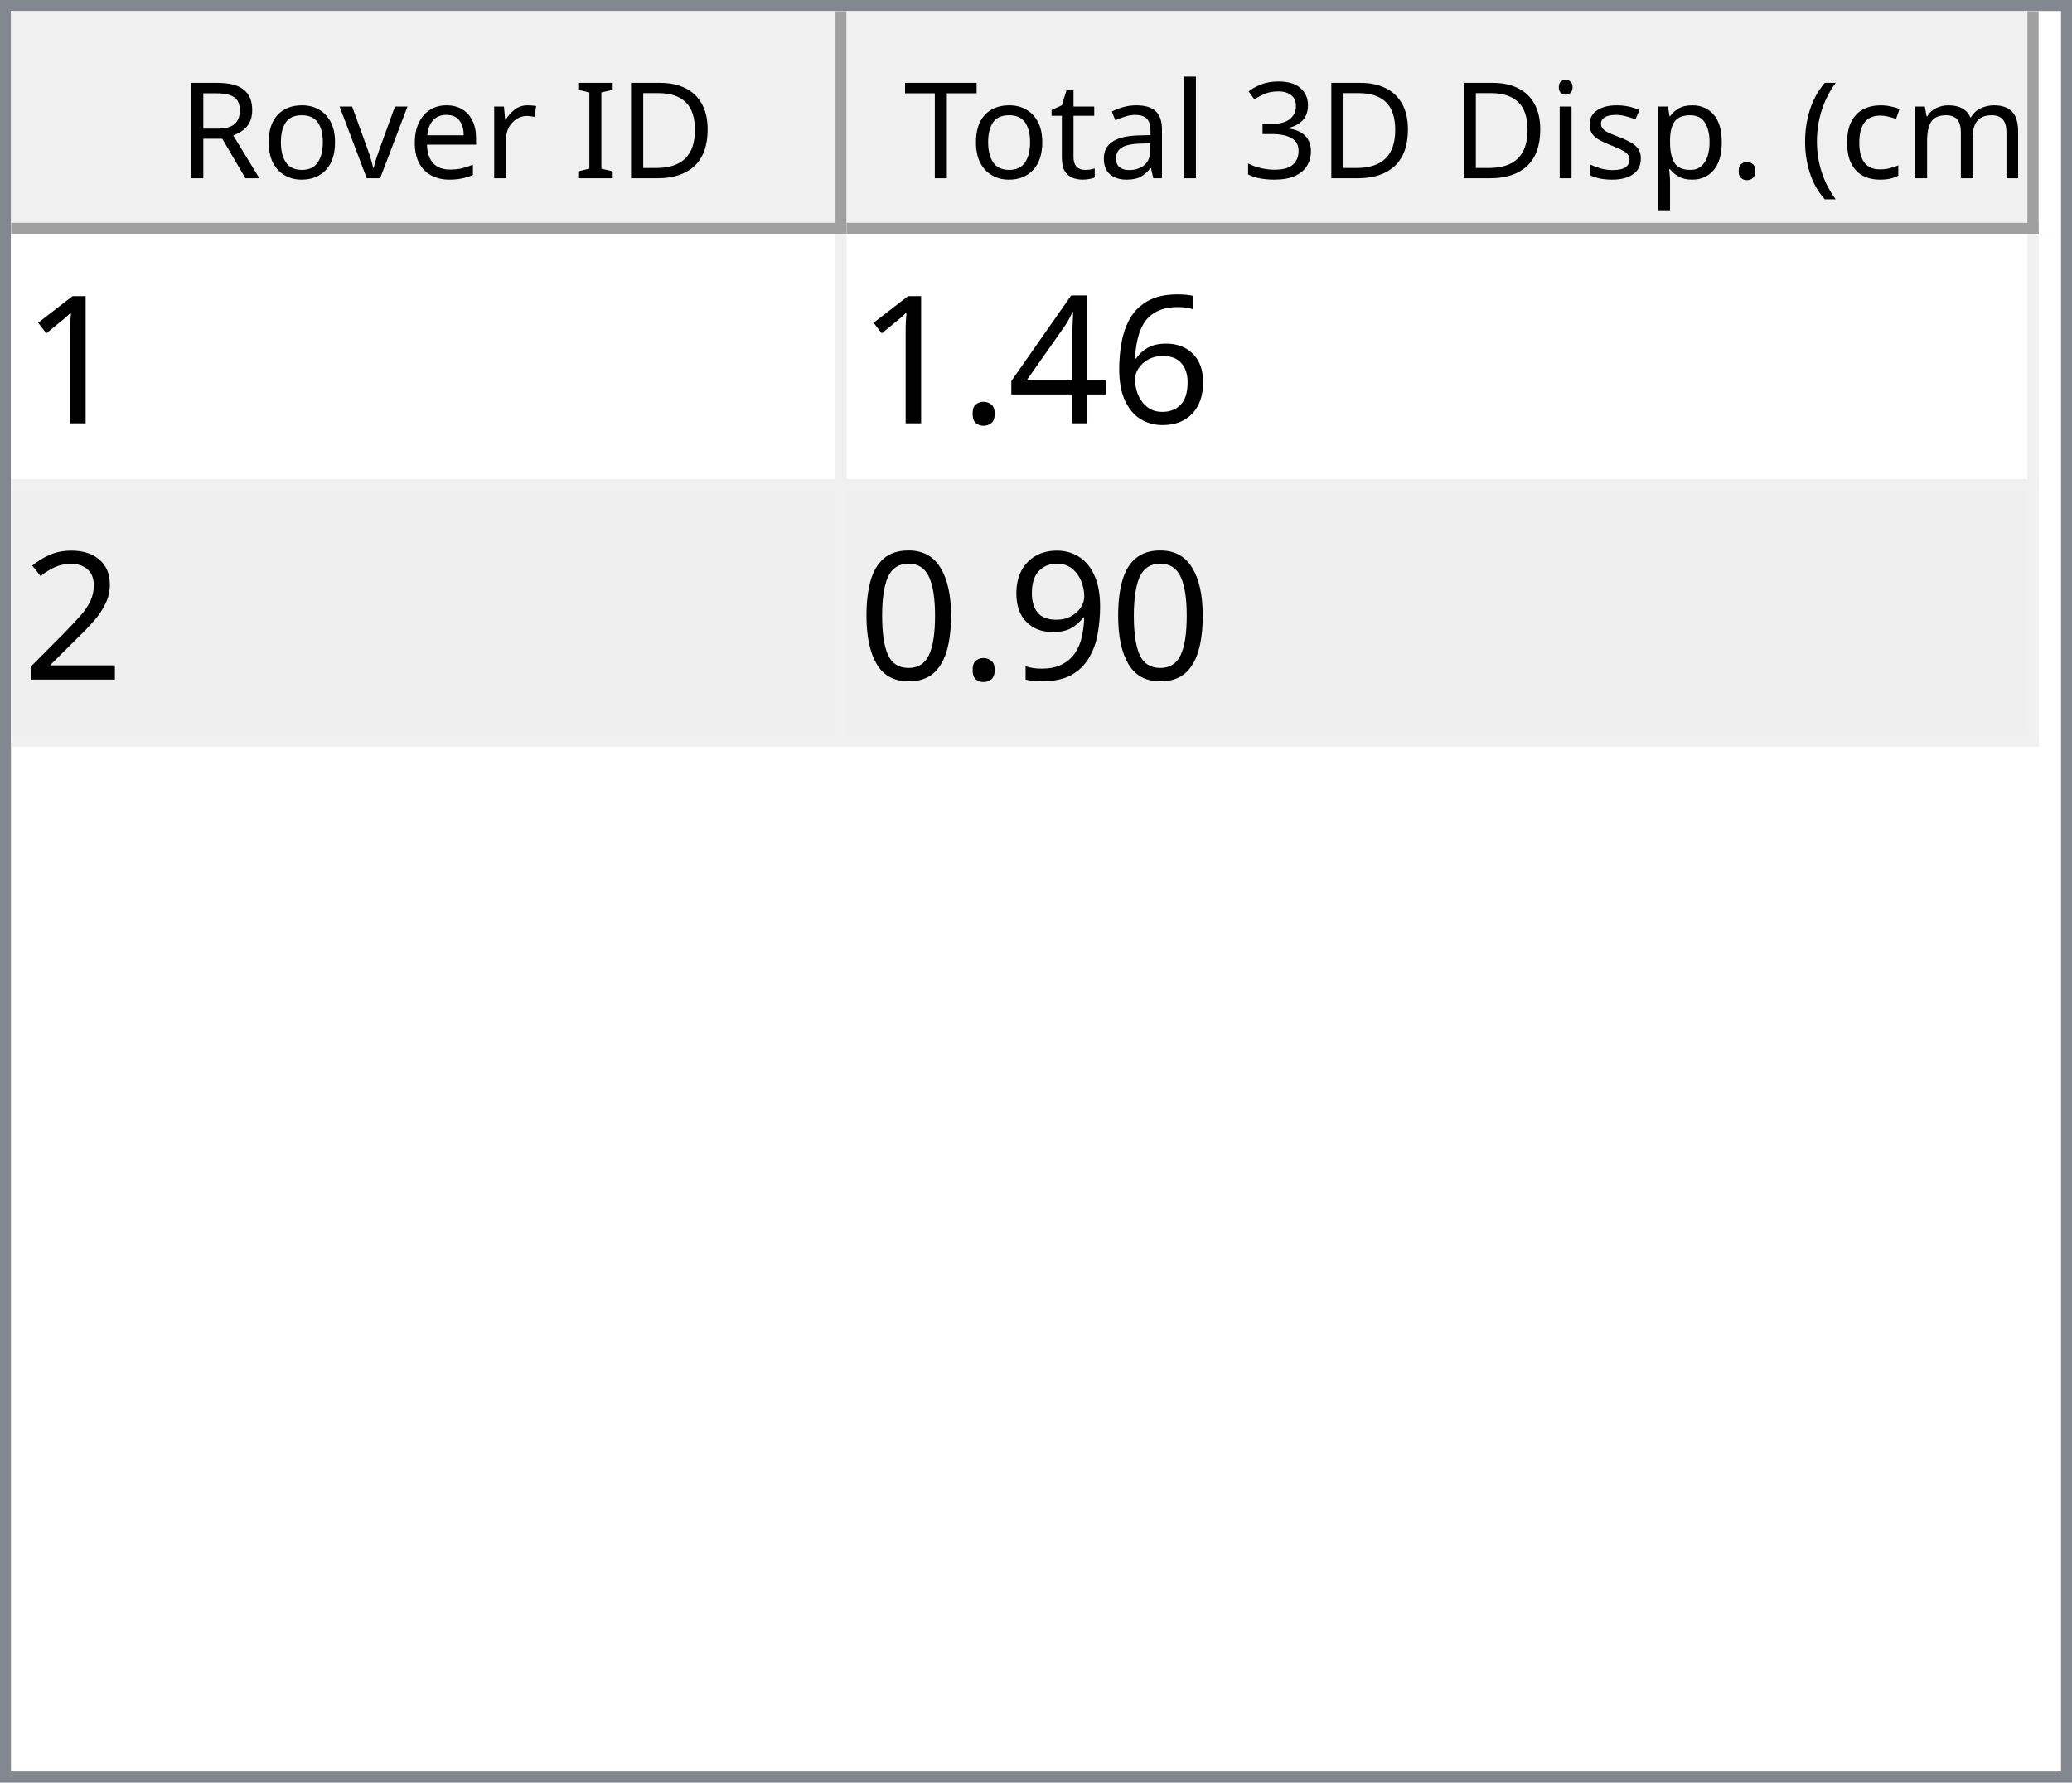
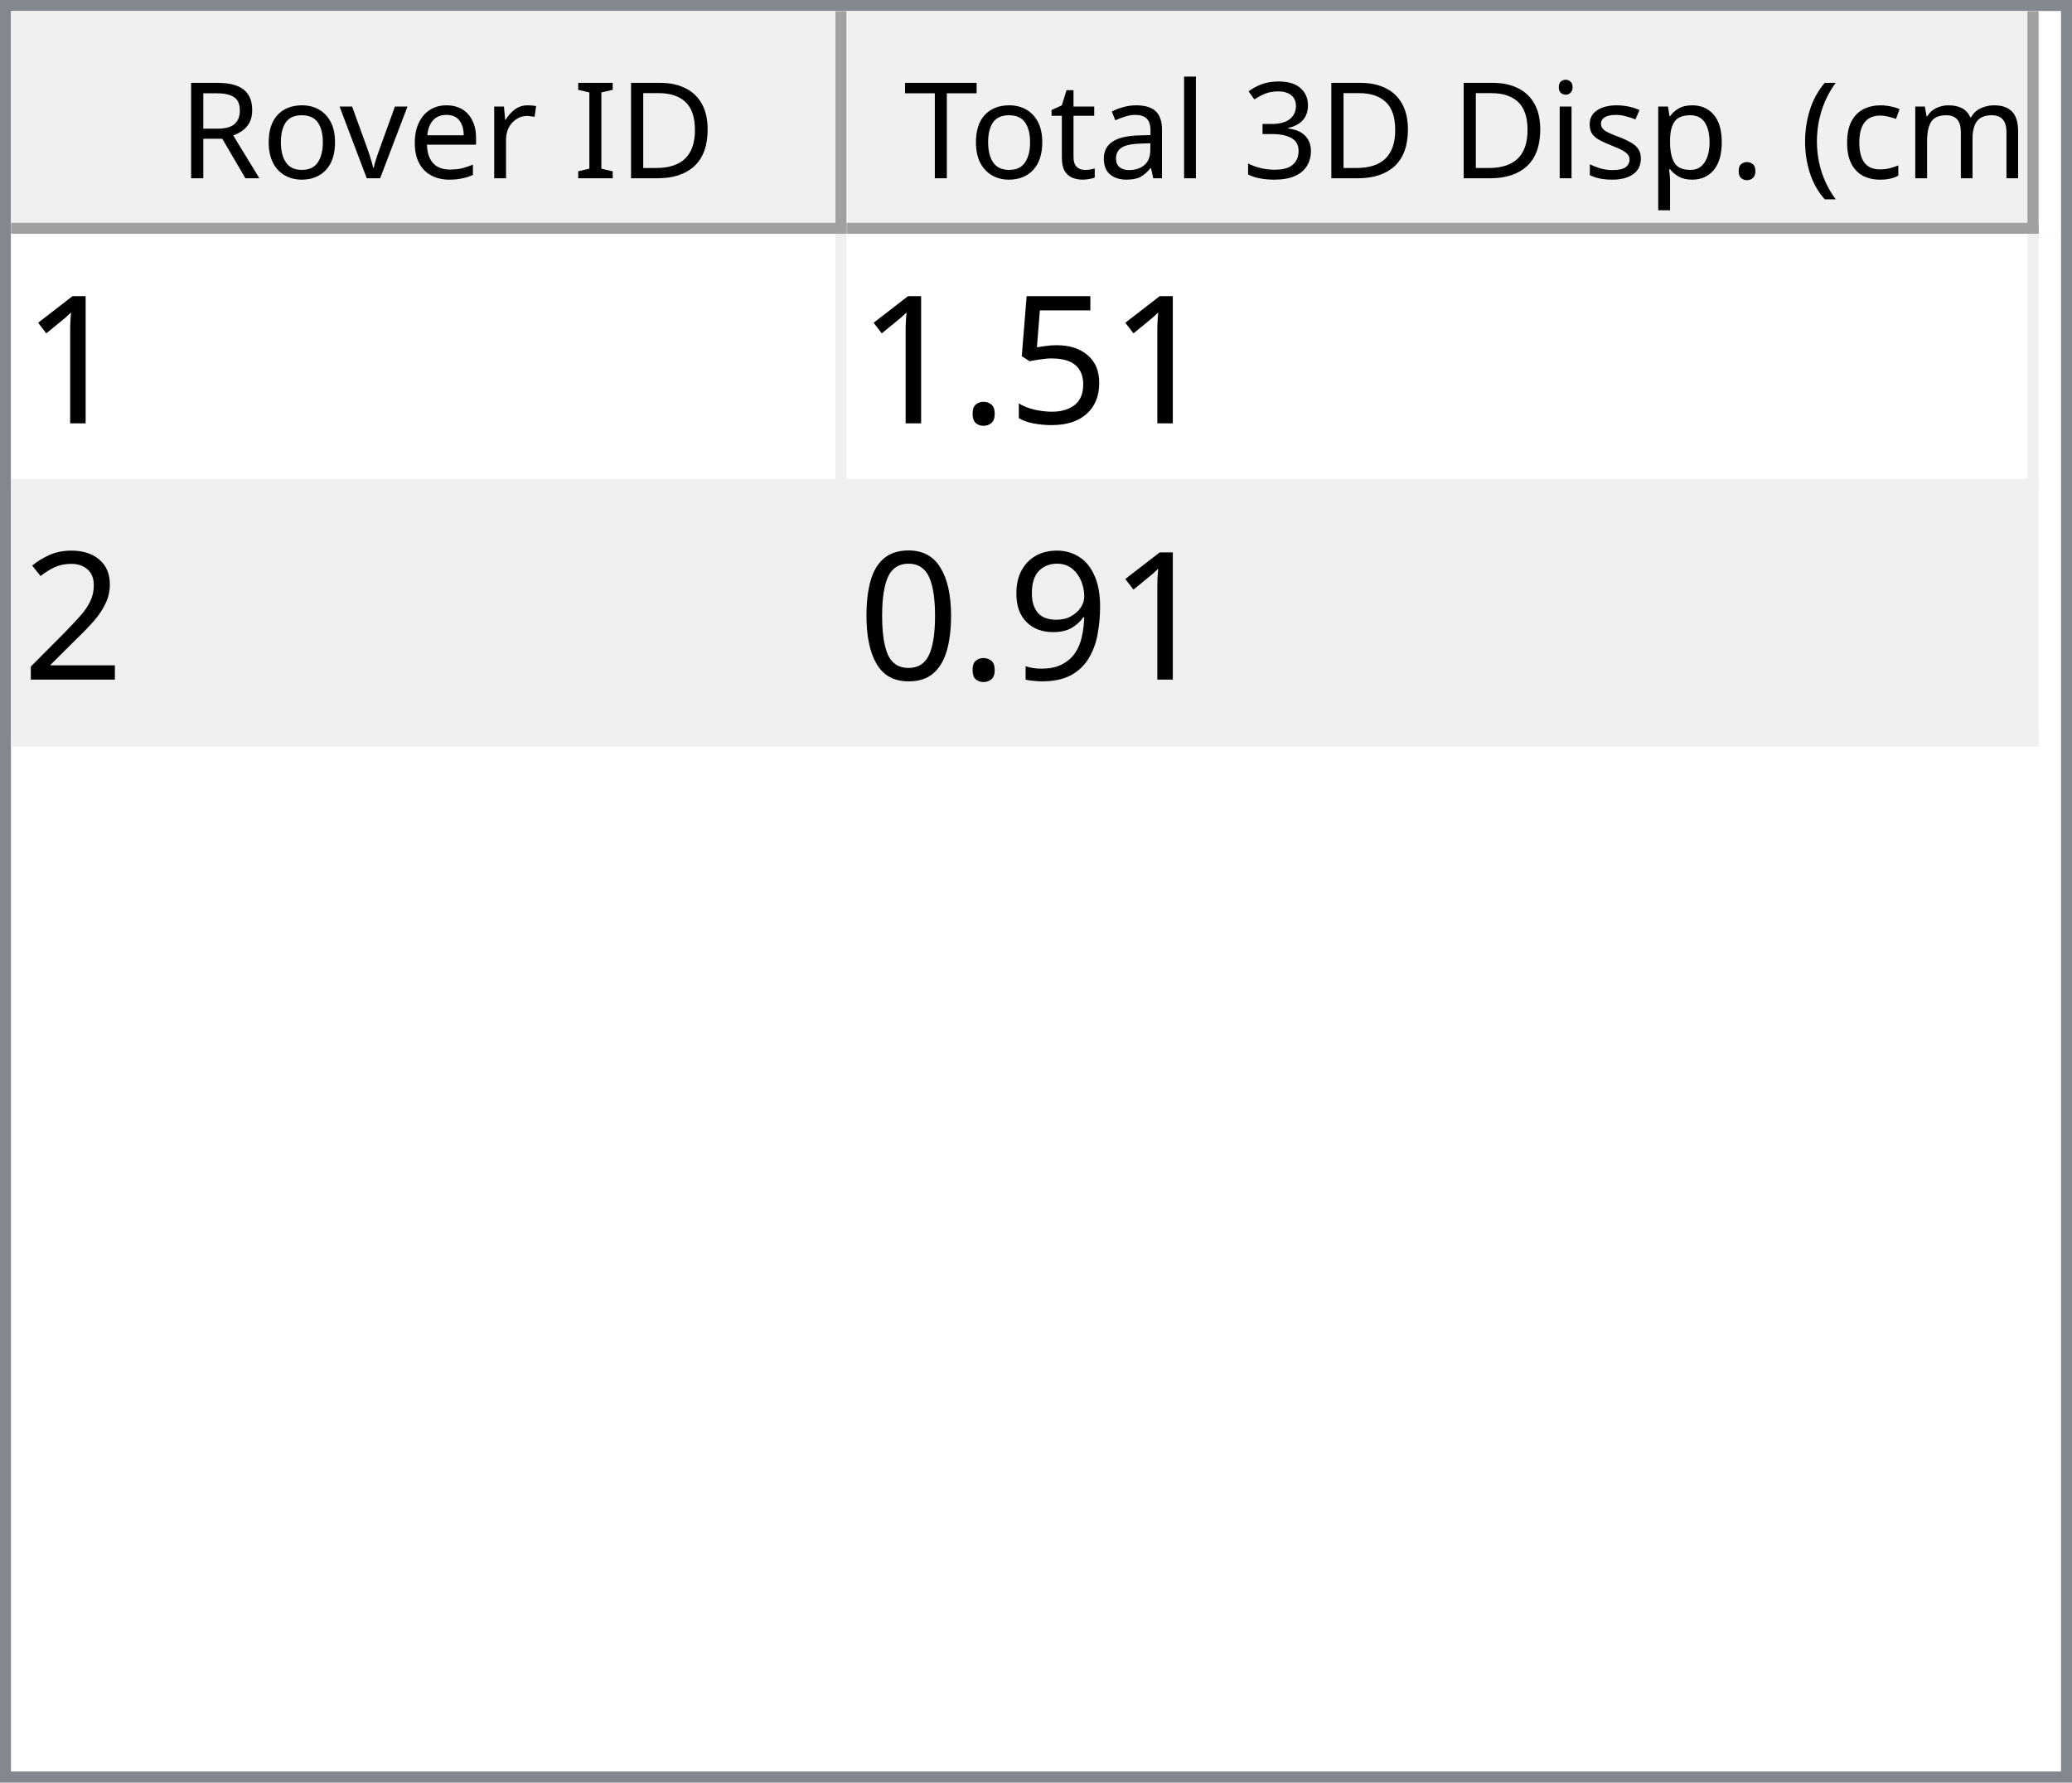
<svg xmlns="http://www.w3.org/2000/svg" style="fill-opacity:1; color-rendering:auto; color-interpolation:auto; text-rendering:auto; stroke:black; stroke-linecap:square; stroke-miterlimit:10; shape-rendering:auto; stroke-opacity:1; fill:black; stroke-dasharray:none; font-weight:normal; stroke-width:1; font-family:'Dialog'; font-style:normal; stroke-linejoin:miter; font-size:12px; stroke-dashoffset:0; image-rendering:auto;" width="186" height="160">
  <defs id="genericDefs" />
  <g>
    <defs id="defs1">
      <clipPath clipPathUnits="userSpaceOnUse" id="clipPath1">
        <path d="M0 0 L186 0 L186 160 L0 160 L0 0 Z" />
      </clipPath>
      <clipPath clipPathUnits="userSpaceOnUse" id="clipPath2">
        <path d="M0 0 L0 160 L186 160 L186 0 Z" />
      </clipPath>
      <clipPath clipPathUnits="userSpaceOnUse" id="clipPath3">
        <path d="M0 0 L0 20 L184 20 L184 0 Z" />
      </clipPath>
      <clipPath clipPathUnits="userSpaceOnUse" id="clipPath4">
        <path d="M0 0 L0 20 L75 20 L75 0 Z" />
      </clipPath>
      <clipPath clipPathUnits="userSpaceOnUse" id="clipPath5">
        <path d="M1 1 L1 19 L74 19 L74 1 Z" />
      </clipPath>
      <clipPath clipPathUnits="userSpaceOnUse" id="clipPath6">
        <path d="M0 0 L0 18 L73 18 L73 0 Z" />
      </clipPath>
      <clipPath clipPathUnits="userSpaceOnUse" id="clipPath7">
        <path d="M-0.5 -0.5 L-0.5 19.5 L74.5 19.5 L74.5 -0.5 Z" />
      </clipPath>
      <clipPath clipPathUnits="userSpaceOnUse" id="clipPath8">
        <path d="M0 0 L0 20 L107 20 L107 0 Z" />
      </clipPath>
      <clipPath clipPathUnits="userSpaceOnUse" id="clipPath9">
        <path d="M1 1 L1 19 L106 19 L106 1 Z" />
      </clipPath>
      <clipPath clipPathUnits="userSpaceOnUse" id="clipPath10">
        <path d="M0 0 L0 18 L105 18 L105 0 Z" />
      </clipPath>
      <clipPath clipPathUnits="userSpaceOnUse" id="clipPath11">
        <path d="M-0.5 -0.5 L-0.5 19.5 L106.5 19.5 L106.5 -0.5 Z" />
      </clipPath>
      <clipPath clipPathUnits="userSpaceOnUse" id="clipPath12">
        <path d="M0 0 L0 138 L184 138 L184 0 Z" />
      </clipPath>
      <clipPath clipPathUnits="userSpaceOnUse" id="clipPath13">
        <path d="M0 0 L0 46 L182 46 L182 0 Z" />
      </clipPath>
      <clipPath clipPathUnits="userSpaceOnUse" id="clipPath14">
        <path d="M-0.5 -0.5 L-0.5 45.5 L181.5 45.5 L181.5 -0.5 Z" />
      </clipPath>
      <clipPath clipPathUnits="userSpaceOnUse" id="clipPath15">
        <path d="M0 0 L0 22 L74 22 L74 0 Z" />
      </clipPath>
      <clipPath clipPathUnits="userSpaceOnUse" id="clipPath16">
        <path d="M0 0 L0 22 L106 22 L106 0 Z" />
      </clipPath>
      <font horiz-adv-x="64.551" id="font1">
        <font-face ascent="107.91" descent="25.098" units-per-em="100" style="font-style:normal; font-family:Segoe UI; font-weight:normal;" />
        <missing-glyph horiz-adv-x="64.551" d="M8.109 0 L8.109 68.266 L56.453 68.266 L56.453 0 L8.109 0 ZM15.328 7.234 L49.219 7.234 L49.219 61.031 L15.328 61.031 L15.328 7.234 Z" />
        <glyph unicode="D" horiz-adv-x="70.117" d="M9.188 0 L9.188 70.016 L28.516 70.016 Q65.531 70.016 65.531 35.891 Q65.531 19.672 55.25 9.836 Q44.969 0 27.734 0 L9.188 0 ZM17.391 62.594 L17.391 7.422 L27.828 7.422 Q41.609 7.422 49.273 14.797 Q56.938 22.172 56.938 35.688 Q56.938 62.594 28.328 62.594 L17.391 62.594 Z" />
        <glyph unicode="I" horiz-adv-x="26.611" d="M17.391 0 L9.188 0 L9.188 70.016 L17.391 70.016 L17.391 0 Z" />
        <glyph unicode=" " horiz-adv-x="27.393" d="" />
        <glyph unicode="r" horiz-adv-x="34.766" d="M34.188 41.891 Q32.078 43.5 28.125 43.5 Q23 43.5 19.555 38.672 Q16.109 33.844 16.109 25.484 L16.109 0 L8.109 0 L8.109 50 L16.109 50 L16.109 39.703 L16.312 39.703 Q18.016 44.969 21.531 47.922 Q25.047 50.875 29.391 50.875 Q32.516 50.875 34.188 50.203 L34.188 41.891 Z" />
        <glyph unicode="e" horiz-adv-x="52.295" d="M48.297 23 L12.984 23 Q13.188 14.656 17.484 10.109 Q21.781 5.562 29.297 5.562 Q37.75 5.562 44.828 11.141 L44.828 3.609 Q38.234 -1.172 27.391 -1.172 Q16.797 -1.172 10.742 5.641 Q4.688 12.453 4.688 24.812 Q4.688 36.469 11.305 43.82 Q17.922 51.172 27.734 51.172 Q37.547 51.172 42.922 44.828 Q48.297 38.484 48.297 27.203 L48.297 23 ZM40.094 29.781 Q40.047 36.719 36.75 40.578 Q33.453 44.438 27.594 44.438 Q21.922 44.438 17.969 40.383 Q14.016 36.328 13.094 29.781 L40.094 29.781 Z" />
        <glyph unicode="v" horiz-adv-x="47.9" d="M47.406 50 L27.484 0 L19.625 0 L0.688 50 L9.469 50 L22.172 13.672 Q23.578 9.672 23.922 6.688 L24.125 6.688 Q24.609 10.453 25.688 13.484 L38.969 50 L47.406 50 Z" />
        <glyph unicode="o" horiz-adv-x="58.594" d="M29 -1.172 Q17.922 -1.172 11.305 5.836 Q4.688 12.844 4.688 24.422 Q4.688 37.016 11.57 44.094 Q18.453 51.172 30.172 51.172 Q41.359 51.172 47.633 44.289 Q53.906 37.406 53.906 25.203 Q53.906 13.234 47.141 6.031 Q40.375 -1.172 29 -1.172 ZM29.594 44.438 Q21.875 44.438 17.383 39.188 Q12.891 33.938 12.891 24.703 Q12.891 15.828 17.43 10.695 Q21.969 5.562 29.594 5.562 Q37.359 5.562 41.531 10.594 Q45.703 15.625 45.703 24.906 Q45.703 34.281 41.531 39.359 Q37.359 44.438 29.594 44.438 Z" />
        <glyph unicode="R" horiz-adv-x="59.814" d="M59.375 0 L49.609 0 L37.891 19.625 Q36.281 22.359 34.766 24.289 Q33.25 26.219 31.664 27.438 Q30.078 28.656 28.25 29.219 Q26.422 29.781 24.125 29.781 L17.391 29.781 L17.391 0 L9.188 0 L9.188 70.016 L30.078 70.016 Q34.672 70.016 38.555 68.867 Q42.438 67.719 45.289 65.375 Q48.141 63.031 49.758 59.547 Q51.375 56.062 51.375 51.375 Q51.375 47.703 50.273 44.656 Q49.172 41.609 47.148 39.211 Q45.125 36.812 42.266 35.133 Q39.406 33.453 35.844 32.516 L35.844 32.328 Q37.594 31.547 38.891 30.547 Q40.188 29.547 41.359 28.18 Q42.531 26.812 43.68 25.078 Q44.828 23.344 46.234 21.047 L59.375 0 ZM17.391 62.594 L17.391 37.203 L28.516 37.203 Q31.594 37.203 34.203 38.133 Q36.812 39.062 38.719 40.797 Q40.625 42.531 41.703 45.047 Q42.781 47.562 42.781 50.688 Q42.781 56.297 39.141 59.445 Q35.5 62.594 28.609 62.594 L17.391 62.594 Z" />
        <glyph unicode=")" horiz-adv-x="30.176" d="M8.297 -15.922 L1.172 -15.922 Q16.406 2.344 16.406 26.812 Q16.406 51.469 1.078 70.016 L8.297 70.016 Q23.531 52.156 23.531 26.703 Q23.531 1.375 8.297 -15.922 Z" />
        <glyph unicode="m" horiz-adv-x="86.133" d="M79.109 0 L71.094 0 L71.094 28.719 Q71.094 37.016 68.531 40.727 Q65.969 44.438 59.906 44.438 Q54.781 44.438 51.195 39.75 Q47.609 35.062 47.609 28.516 L47.609 0 L39.594 0 L39.594 29.688 Q39.594 44.438 28.219 44.438 Q22.953 44.438 19.531 40.016 Q16.109 35.594 16.109 28.516 L16.109 0 L8.109 0 L8.109 50 L16.109 50 L16.109 42.094 L16.312 42.094 Q21.625 51.172 31.844 51.172 Q36.969 51.172 40.773 48.312 Q44.578 45.453 46 40.828 Q51.562 51.172 62.594 51.172 Q79.109 51.172 79.109 30.812 L79.109 0 Z" />
        <glyph unicode="c" horiz-adv-x="46.191" d="M42.188 2.297 Q36.422 -1.172 28.516 -1.172 Q17.828 -1.172 11.258 5.789 Q4.688 12.75 4.688 23.828 Q4.688 36.188 11.766 43.68 Q18.844 51.172 30.672 51.172 Q37.25 51.172 42.281 48.734 L42.281 40.531 Q36.719 44.438 30.375 44.438 Q22.703 44.438 17.797 38.945 Q12.891 33.453 12.891 24.516 Q12.891 15.719 17.508 10.641 Q22.125 5.562 29.891 5.562 Q36.422 5.562 42.188 9.906 L42.188 2.297 Z" />
        <glyph unicode="(" horiz-adv-x="30.176" d="M29.109 -15.922 L21.969 -15.922 Q6.844 1.375 6.844 26.703 Q6.844 52.156 21.969 70.016 L29.203 70.016 Q13.875 51.469 13.875 26.812 Q13.875 2.344 29.109 -15.922 Z" />
        <glyph unicode="." horiz-adv-x="21.68" d="M10.891 -1.078 Q8.641 -1.078 7.055 0.539 Q5.469 2.156 5.469 4.391 Q5.469 6.641 7.055 8.273 Q8.641 9.906 10.891 9.906 Q13.188 9.906 14.797 8.273 Q16.406 6.641 16.406 4.391 Q16.406 2.156 14.797 0.539 Q13.188 -1.078 10.891 -1.078 Z" />
        <glyph unicode="p" horiz-adv-x="58.789" d="M16.312 7.234 L16.109 7.234 L16.109 -23 L8.109 -23 L8.109 50 L16.109 50 L16.109 41.219 L16.312 41.219 Q22.219 51.172 33.594 51.172 Q43.266 51.172 48.688 44.461 Q54.109 37.75 54.109 26.469 Q54.109 13.922 48 6.375 Q41.891 -1.172 31.297 -1.172 Q21.578 -1.172 16.312 7.234 ZM16.109 27.391 L16.109 20.406 Q16.109 14.203 20.141 9.883 Q24.172 5.562 30.375 5.562 Q37.641 5.562 41.773 11.133 Q45.906 16.703 45.906 26.609 Q45.906 34.969 42.047 39.703 Q38.188 44.438 31.594 44.438 Q24.609 44.438 20.359 39.578 Q16.109 34.719 16.109 27.391 Z" />
        <glyph unicode="s" horiz-adv-x="42.432" d="M5.078 1.812 L5.078 10.406 Q11.625 5.562 19.484 5.562 Q30.031 5.562 30.031 12.594 Q30.031 14.594 29.125 15.992 Q28.219 17.391 26.68 18.461 Q25.141 19.531 23.07 20.383 Q21 21.234 18.609 22.172 Q15.281 23.484 12.766 24.828 Q10.25 26.172 8.57 27.859 Q6.891 29.547 6.031 31.695 Q5.172 33.844 5.172 36.719 Q5.172 40.234 6.789 42.945 Q8.406 45.656 11.086 47.484 Q13.766 49.312 17.211 50.242 Q20.656 51.172 24.312 51.172 Q30.812 51.172 35.938 48.922 L35.938 40.828 Q30.422 44.438 23.25 44.438 Q21 44.438 19.195 43.922 Q17.391 43.406 16.094 42.477 Q14.797 41.547 14.086 40.258 Q13.375 38.969 13.375 37.406 Q13.375 35.453 14.086 34.133 Q14.797 32.812 16.164 31.789 Q17.531 30.766 19.484 29.938 Q21.438 29.109 23.922 28.125 Q27.25 26.859 29.883 25.516 Q32.516 24.172 34.375 22.484 Q36.234 20.797 37.234 18.602 Q38.234 16.406 38.234 13.375 Q38.234 9.672 36.602 6.938 Q34.969 4.203 32.234 2.398 Q29.5 0.594 25.93 -0.289 Q22.359 -1.172 18.453 -1.172 Q10.75 -1.172 5.078 1.812 Z" />
        <glyph unicode="i" horiz-adv-x="24.219" d="M12.203 62.703 Q10.062 62.703 8.547 64.164 Q7.031 65.625 7.031 67.875 Q7.031 70.125 8.547 71.609 Q10.062 73.094 12.203 73.094 Q14.406 73.094 15.945 71.609 Q17.484 70.125 17.484 67.875 Q17.484 65.719 15.945 64.211 Q14.406 62.703 12.203 62.703 ZM16.109 0 L8.109 0 L8.109 50 L16.109 50 L16.109 0 Z" />
        <glyph unicode="3" horiz-adv-x="53.906" d="M46.531 19.828 Q46.531 15.094 44.75 11.211 Q42.969 7.328 39.719 4.57 Q36.469 1.812 31.93 0.297 Q27.391 -1.219 21.922 -1.219 Q11.922 -1.219 6 2.594 L6 11.188 Q13.094 5.609 22.219 5.609 Q25.875 5.609 28.828 6.539 Q31.781 7.469 33.906 9.227 Q36.031 10.984 37.18 13.477 Q38.328 15.969 38.328 19.094 Q38.328 32.812 18.797 32.812 L12.984 32.812 L12.984 39.594 L18.5 39.594 Q35.797 39.594 35.797 52.484 Q35.797 64.406 22.609 64.406 Q15.188 64.406 8.688 59.422 L8.688 67.188 Q15.375 71.188 24.609 71.188 Q29 71.188 32.57 69.969 Q36.141 68.75 38.68 66.555 Q41.219 64.359 42.609 61.281 Q44 58.203 44 54.5 Q44 40.672 30.031 36.719 L30.031 36.531 Q33.594 36.141 36.625 34.797 Q39.656 33.453 41.852 31.305 Q44.047 29.156 45.289 26.25 Q46.531 23.344 46.531 19.828 Z" />
        <glyph unicode="l" horiz-adv-x="24.219" d="M16.109 0 L8.109 0 L8.109 74.031 L16.109 74.031 L16.109 0 Z" />
        <glyph unicode="a" horiz-adv-x="50.879" d="M43.891 0 L35.891 0 L35.891 7.812 L35.688 7.812 Q30.469 -1.172 20.312 -1.172 Q12.844 -1.172 8.617 2.781 Q4.391 6.734 4.391 13.281 Q4.391 27.297 20.906 29.594 L35.891 31.688 Q35.891 44.438 25.594 44.438 Q16.547 44.438 9.281 38.281 L9.281 46.484 Q16.656 51.172 26.266 51.172 Q43.891 51.172 43.891 32.516 L43.891 0 ZM35.891 25.297 L23.828 23.641 Q18.266 22.859 15.43 20.875 Q12.594 18.891 12.594 13.875 Q12.594 10.203 15.211 7.883 Q17.828 5.562 22.172 5.562 Q28.125 5.562 32.008 9.742 Q35.891 13.922 35.891 20.312 L35.891 25.297 Z" />
        <glyph unicode="t" horiz-adv-x="33.887" d="M31.297 0.484 Q28.469 -1.078 23.828 -1.078 Q10.688 -1.078 10.688 13.578 L10.688 43.172 L2.094 43.172 L2.094 50 L10.688 50 L10.688 62.203 L18.703 64.797 L18.703 50 L31.297 50 L31.297 43.172 L18.703 43.172 L18.703 14.984 Q18.703 9.969 20.414 7.82 Q22.125 5.672 26.078 5.672 Q29.109 5.672 31.297 7.328 L31.297 0.484 Z" />
        <glyph unicode="T" horiz-adv-x="52.393" d="M50.594 62.594 L30.375 62.594 L30.375 0 L22.172 0 L22.172 62.594 L2 62.594 L2 70.016 L50.594 70.016 L50.594 62.594 Z" />
      </font>
      <font horiz-adv-x="75.0" id="font2">
        <font-face ascent="100.537" descent="21.973" units-per-em="100" style="font-style:normal; font-family:sans-serif; font-weight:normal;" />
        <missing-glyph horiz-adv-x="75.0" d="M12.5 0 L12.5 62.5 L62.5 62.5 L62.5 0 L12.5 0 ZM14.062 1.562 L60.938 1.562 L60.938 60.938 L14.062 60.938 L14.062 1.562 Z" />
        <glyph unicode="1" horiz-adv-x="55.615" d="M37.25 0 L28.469 0 L28.469 56 Q25.297 52.984 20.141 49.953 Q14.984 46.922 10.891 45.406 L10.891 53.906 Q18.266 57.375 23.781 62.305 Q29.297 67.234 31.594 71.875 L37.25 71.875 L37.25 0 Z" />
-         <glyph unicode="6" horiz-adv-x="55.615" d="M49.75 54.047 L41.016 53.375 Q39.844 58.547 37.703 60.891 Q34.125 64.656 28.906 64.656 Q24.703 64.656 21.531 62.312 Q17.391 59.281 14.992 53.469 Q12.594 47.656 12.5 36.922 Q15.672 41.75 20.266 44.094 Q24.859 46.438 29.891 46.438 Q38.672 46.438 44.852 39.969 Q51.031 33.5 51.031 23.25 Q51.031 16.5 48.125 10.719 Q45.219 4.938 40.141 1.859 Q35.062 -1.219 28.609 -1.219 Q17.625 -1.219 10.695 6.859 Q3.766 14.938 3.766 33.5 Q3.766 54.25 11.422 63.672 Q18.109 71.875 29.438 71.875 Q37.891 71.875 43.289 67.141 Q48.688 62.406 49.75 54.047 ZM13.875 23.188 Q13.875 18.656 15.797 14.508 Q17.719 10.359 21.188 8.18 Q24.656 6 28.469 6 Q34.031 6 38.039 10.492 Q42.047 14.984 42.047 22.703 Q42.047 30.125 38.086 34.398 Q34.125 38.672 28.125 38.672 Q22.172 38.672 18.023 34.398 Q13.875 30.125 13.875 23.188 Z" />
-         <glyph unicode="4" horiz-adv-x="55.615" d="M32.328 0 L32.328 17.141 L1.266 17.141 L1.266 25.203 L33.938 71.578 L41.109 71.578 L41.109 25.203 L50.781 25.203 L50.781 17.141 L41.109 17.141 L41.109 0 L32.328 0 ZM32.328 25.203 L32.328 57.469 L9.906 25.203 L32.328 25.203 Z" />
+         <glyph unicode="5" horiz-adv-x="55.615" d="M4.156 18.75 L13.375 19.531 Q14.406 12.797 18.141 9.398 Q21.875 6 27.156 6 Q33.5 6 37.891 10.789 Q42.281 15.578 42.281 23.484 Q42.281 31 38.062 35.352 Q33.844 39.703 27 39.703 Q22.75 39.703 19.336 37.773 Q15.922 35.844 13.969 32.766 L5.719 33.844 L12.641 70.609 L48.25 70.609 L48.25 62.203 L19.672 62.203 L15.828 42.969 Q22.266 47.469 29.344 47.469 Q38.719 47.469 45.164 40.969 Q51.609 34.469 51.609 24.266 Q51.609 14.547 45.953 7.469 Q39.062 -1.219 27.156 -1.219 Q17.391 -1.219 11.211 4.25 Q5.031 9.719 4.156 18.75 Z" />
        <glyph unicode="." horiz-adv-x="27.783" d="M9.078 0 L9.078 10.016 L19.094 10.016 L19.094 0 L9.078 0 Z" />
        <glyph unicode="2" horiz-adv-x="55.615" d="M50.344 8.453 L50.344 0 L3.031 0 Q2.938 3.172 4.047 6.109 Q5.859 10.938 9.836 15.625 Q13.812 20.312 21.344 26.469 Q33.016 36.031 37.117 41.625 Q41.219 47.219 41.219 52.203 Q41.219 57.422 37.477 61.008 Q33.734 64.594 27.734 64.594 Q21.391 64.594 17.578 60.789 Q13.766 56.984 13.719 50.25 L4.688 51.172 Q5.609 61.281 11.664 66.578 Q17.719 71.875 27.938 71.875 Q38.234 71.875 44.242 66.164 Q50.25 60.453 50.25 52 Q50.25 47.703 48.492 43.555 Q46.734 39.406 42.656 34.812 Q38.578 30.219 29.109 22.219 Q21.188 15.578 18.945 13.211 Q16.703 10.844 15.234 8.453 L50.344 8.453 Z" />
        <glyph unicode="9" horiz-adv-x="55.615" d="M5.469 16.547 L13.922 17.328 Q14.984 11.375 18.016 8.688 Q21.047 6 25.781 6 Q29.828 6 32.883 7.859 Q35.938 9.719 37.891 12.82 Q39.844 15.922 41.164 21.195 Q42.484 26.469 42.484 31.938 Q42.484 32.516 42.438 33.688 Q39.797 29.5 35.234 26.883 Q30.672 24.266 25.344 24.266 Q16.453 24.266 10.305 30.711 Q4.156 37.156 4.156 47.703 Q4.156 58.594 10.578 65.234 Q17 71.875 26.656 71.875 Q33.641 71.875 39.43 68.117 Q45.219 64.359 48.219 57.398 Q51.219 50.438 51.219 37.25 Q51.219 23.531 48.242 15.406 Q45.266 7.281 39.383 3.031 Q33.5 -1.219 25.594 -1.219 Q17.188 -1.219 11.867 3.445 Q6.547 8.109 5.469 16.547 ZM41.453 48.141 Q41.453 55.719 37.43 60.156 Q33.406 64.594 27.734 64.594 Q21.875 64.594 17.531 59.812 Q13.188 55.031 13.188 47.406 Q13.188 40.578 17.312 36.305 Q21.438 32.031 27.484 32.031 Q33.594 32.031 37.523 36.305 Q41.453 40.578 41.453 48.141 Z" />
        <glyph unicode="0" horiz-adv-x="55.615" d="M4.156 35.297 Q4.156 48 6.766 55.742 Q9.375 63.484 14.523 67.68 Q19.672 71.875 27.484 71.875 Q33.25 71.875 37.594 69.555 Q41.938 67.234 44.773 62.867 Q47.609 58.5 49.219 52.227 Q50.828 45.953 50.828 35.297 Q50.828 22.703 48.242 14.969 Q45.656 7.234 40.508 3.008 Q35.359 -1.219 27.484 -1.219 Q17.141 -1.219 11.234 6.203 Q4.156 15.141 4.156 35.297 ZM13.188 35.297 Q13.188 17.672 17.312 11.836 Q21.438 6 27.484 6 Q33.547 6 37.672 11.859 Q41.797 17.719 41.797 35.297 Q41.797 52.984 37.672 58.789 Q33.547 64.594 27.391 64.594 Q21.344 64.594 17.719 59.469 Q13.188 52.938 13.188 35.297 Z" />
      </font>
    </defs>
    <g style="fill:white; stroke:white;">
      <rect x="0" y="0" width="186" style="clip-path:url(#clipPath1); stroke:none;" height="160" />
    </g>
    <g style="fill:white; text-rendering:optimizeSpeed; color-rendering:optimizeSpeed; image-rendering:optimizeSpeed; shape-rendering:crispEdges; stroke:white; color-interpolation:sRGB;">
      <rect x="0" width="186" height="160" y="0" style="stroke:none;" />
      <path style="stroke:none;" d="M0 160 L186 160 L186 0 L0 0 Z" />
    </g>
    <g style="fill:rgb(240,240,240); font-family:'Segoe UI'; stroke:rgb(240,240,240);">
      <rect x="0" y="0" width="186" style="clip-path:url(#clipPath2); stroke:none;" height="160" />
    </g>
    <g style="fill:rgb(130,135,144); font-family:'Segoe UI'; stroke:rgb(130,135,144);">
      <path d="M0 0 L186 0 L186 160 L0 160 L0 0 ZM1 1 L185 1 L185 159 L1 159 L1 1 Z" style="fill-rule:evenodd; clip-path:url(#clipPath2); stroke:none;" />
    </g>
    <g style="fill:white; font-family:'Segoe UI'; stroke:white;" transform="translate(1,1)">
      <rect x="0" y="0" width="184" style="clip-path:url(#clipPath3); stroke:none;" height="20" />
    </g>
    <g style="fill:rgb(240,240,240); font-family:'Segoe UI'; stroke:rgb(240,240,240);" transform="translate(1,1)">
      <rect x="0" y="0" width="75" style="clip-path:url(#clipPath4); stroke:none;" height="20" />
    </g>
    <g style="font-family:'Segoe UI';" transform="translate(2,2)">
      <text x="14" xml:space="preserve" y="14" style="clip-path:url(#clipPath6); stroke:none;">Rover ID</text>
    </g>
    <g style="fill:rgb(160,160,160); font-family:'Segoe UI'; stroke:rgb(160,160,160); stroke-linejoin:bevel;" transform="translate(1.5,1.5)">
      <line x1="74" x2="74" y1="0" style="fill:none; clip-path:url(#clipPath7);" y2="19" />
    </g>
    <g style="fill:rgb(160,160,160); font-family:'Segoe UI'; stroke:rgb(160,160,160); stroke-linejoin:bevel;" transform="matrix(1,0,0,1,1,1) translate(0.5,0.5)">
      <line x1="0" x2="74" y1="19" style="fill:none; clip-path:url(#clipPath7);" y2="19" />
    </g>
    <g style="fill:rgb(240,240,240); font-family:'Segoe UI'; stroke:rgb(240,240,240);" transform="translate(76,1)">
      <rect x="0" y="0" width="107" style="clip-path:url(#clipPath8); stroke:none;" height="20" />
    </g>
    <g style="font-family:'Segoe UI';" transform="translate(77,2)">
      <text x="1" xml:space="preserve" y="14" style="clip-path:url(#clipPath10); stroke:none;"> Total 3D Disp. (cm)</text>
    </g>
    <g style="fill:rgb(160,160,160); font-family:'Segoe UI'; stroke:rgb(160,160,160); stroke-linejoin:bevel;" transform="translate(76.5,1.5)">
      <line x1="106" x2="106" y1="0" style="fill:none; clip-path:url(#clipPath11);" y2="19" />
    </g>
    <g style="fill:rgb(160,160,160); font-family:'Segoe UI'; stroke:rgb(160,160,160); stroke-linejoin:bevel;" transform="matrix(1,0,0,1,76,1) translate(0.5,0.5)">
      <line x1="0" x2="106" y1="19" style="fill:none; clip-path:url(#clipPath11);" y2="19" />
    </g>
    <g style="fill:white; font-family:'Segoe UI'; stroke:white;" transform="translate(1,21)">
      <rect x="0" y="0" width="184" style="clip-path:url(#clipPath12); stroke:none;" height="138" />
    </g>
    <g style="fill:rgb(240,240,240); font-size:16px; font-family:sans-serif; stroke:rgb(240,240,240);" transform="translate(1,21)">
      <rect x="0" y="0" width="182" style="clip-path:url(#clipPath13); stroke:none;" height="46" />
      <line transform="translate(0.5,0.5)" x1="0" x2="181" y1="22" style="clip-path:url(#clipPath14); fill:none; stroke-linejoin:bevel;" y2="22" />
    </g>
    <g transform="matrix(1,0,0,1,1,21) translate(0.5,0.5)" style="fill:rgb(240,240,240); font-size:16px; font-family:sans-serif; stroke:rgb(240,240,240); stroke-linejoin:bevel;">
      <line x1="0" x2="181" y1="45" style="fill:none; clip-path:url(#clipPath14);" y2="45" />
    </g>
    <g transform="matrix(1,0,0,1,1,21) translate(0.5,0.5)" style="fill:rgb(240,240,240); font-size:16px; font-family:sans-serif; stroke:rgb(240,240,240); stroke-linejoin:bevel;">
      <line x1="74" x2="74" y1="0" style="fill:none; clip-path:url(#clipPath14);" y2="45" />
    </g>
    <g transform="matrix(1,0,0,1,1,21) translate(0.5,0.5)" style="fill:rgb(240,240,240); font-size:16px; font-family:sans-serif; stroke:rgb(240,240,240); stroke-linejoin:bevel;">
      <line x1="181" x2="181" y1="0" style="fill:none; clip-path:url(#clipPath14);" y2="45" />
    </g>
    <g style="fill:white; font-size:16px; font-family:sans-serif; stroke:white;" transform="matrix(1,0,0,1,1,21)">
      <rect x="0" y="0" width="74" style="clip-path:url(#clipPath15); stroke:none;" height="22" />
      <text x="1" y="17" style="fill:black; clip-path:url(#clipPath15); stroke:none;" xml:space="preserve">1</text>
    </g>
    <g style="fill:white; font-size:16px; font-family:sans-serif; stroke:white;" transform="matrix(1,0,0,1,1,21) translate(75,0)">
      <rect x="0" y="0" width="106" style="clip-path:url(#clipPath16); stroke:none;" height="22" />
-       <text x="1" y="17" style="fill:black; clip-path:url(#clipPath16); stroke:none;" xml:space="preserve">1.46</text>
+       <text x="1" y="17" style="fill:black; clip-path:url(#clipPath16); stroke:none;" xml:space="preserve">1.51</text>
    </g>
    <g style="fill:rgb(239,239,239); font-size:16px; font-family:sans-serif; stroke:rgb(239,239,239);" transform="matrix(1,0,0,1,1,21) translate(0,23)">
      <rect x="0" y="0" width="74" style="clip-path:url(#clipPath15); stroke:none;" height="22" />
      <text x="1" y="17" style="fill:black; clip-path:url(#clipPath15); stroke:none;" xml:space="preserve">2</text>
    </g>
    <g style="fill:rgb(239,239,239); font-size:16px; font-family:sans-serif; stroke:rgb(239,239,239);" transform="matrix(1,0,0,1,1,21) translate(75,23)">
      <rect x="0" y="0" width="106" style="clip-path:url(#clipPath16); stroke:none;" height="22" />
-       <text x="1" y="17" style="fill:black; clip-path:url(#clipPath16); stroke:none;" xml:space="preserve">0.90</text>
+       <text x="1" y="17" style="fill:black; clip-path:url(#clipPath16); stroke:none;" xml:space="preserve">0.91</text>
    </g>
  </g>
</svg>
